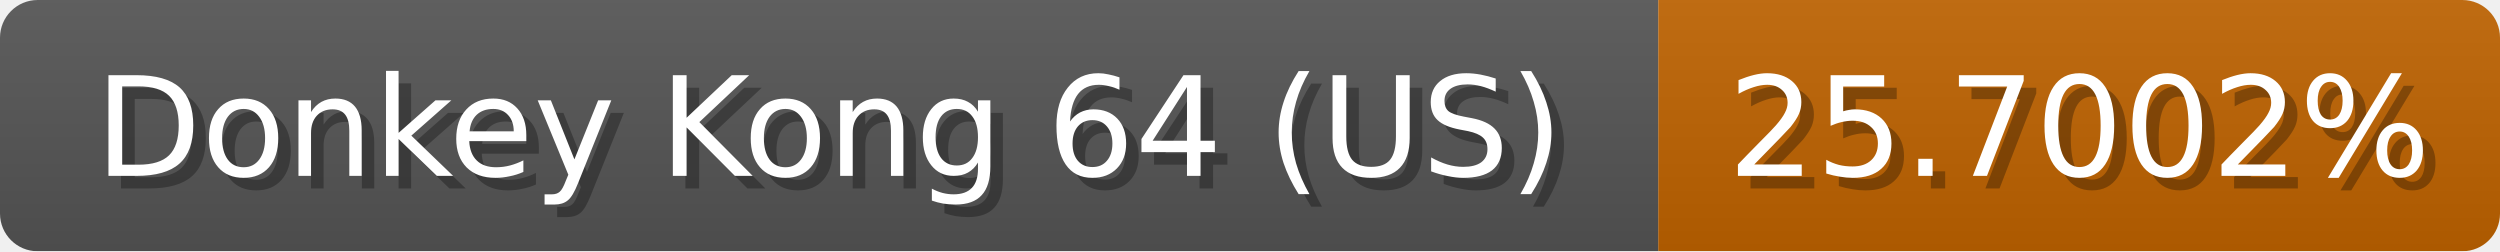
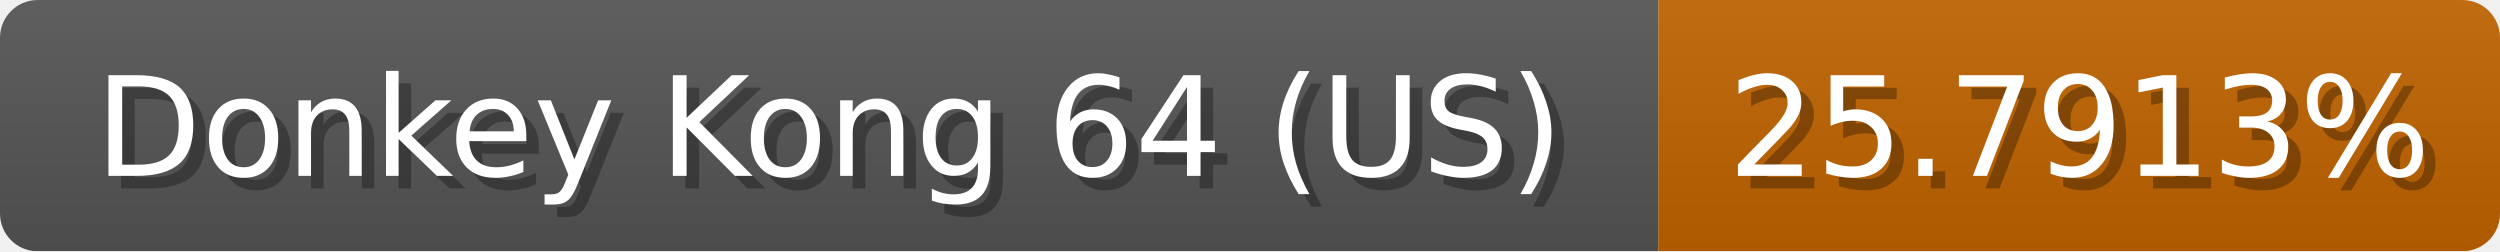
<svg xmlns="http://www.w3.org/2000/svg" width="199" height="20">
  <linearGradient id="b" x2="0" y2="100%">
    <stop offset="0" stop-color="#bbb" stop-opacity=".1" />
    <stop offset="1" stop-opacity=".1" />
  </linearGradient>
  <mask id="anybadge_1">
    <rect width="199" height="20" rx="3" fill="#fff" />
  </mask>
  <g mask="url(#anybadge_1)">
    <path fill="#555" d="M0 0h132v20H0z" />
    <path fill="#c06300" d="M132 0h67v20H132z" />
    <path fill="url(#b)" d="M0 0h199v20H0z" />
  </g>
  <g fill="#fff" text-anchor="middle" font-family="DejaVu Sans,Verdana,Geneva,sans-serif" font-size="11">
    <text x="67.0" y="15" fill="#010101" fill-opacity=".3">Donkey Kong 64 (US)</text>
    <text x="66.0" y="14">Donkey Kong 64 (US)</text>
  </g>
  <g fill="#fff" text-anchor="middle" font-family="DejaVu Sans,Verdana,Geneva,sans-serif" font-size="11">
-     <text x="166.5" y="15" fill="#010101" fill-opacity=".3">25.7002%</text>
-     <text x="165.5" y="14">25.7002%</text>
+     <text x="166.5" y="15" fill="#010101" fill-opacity=".3">25.7913%</text>
+     <text x="165.5" y="14">25.7913%</text>
  </g>
</svg>
